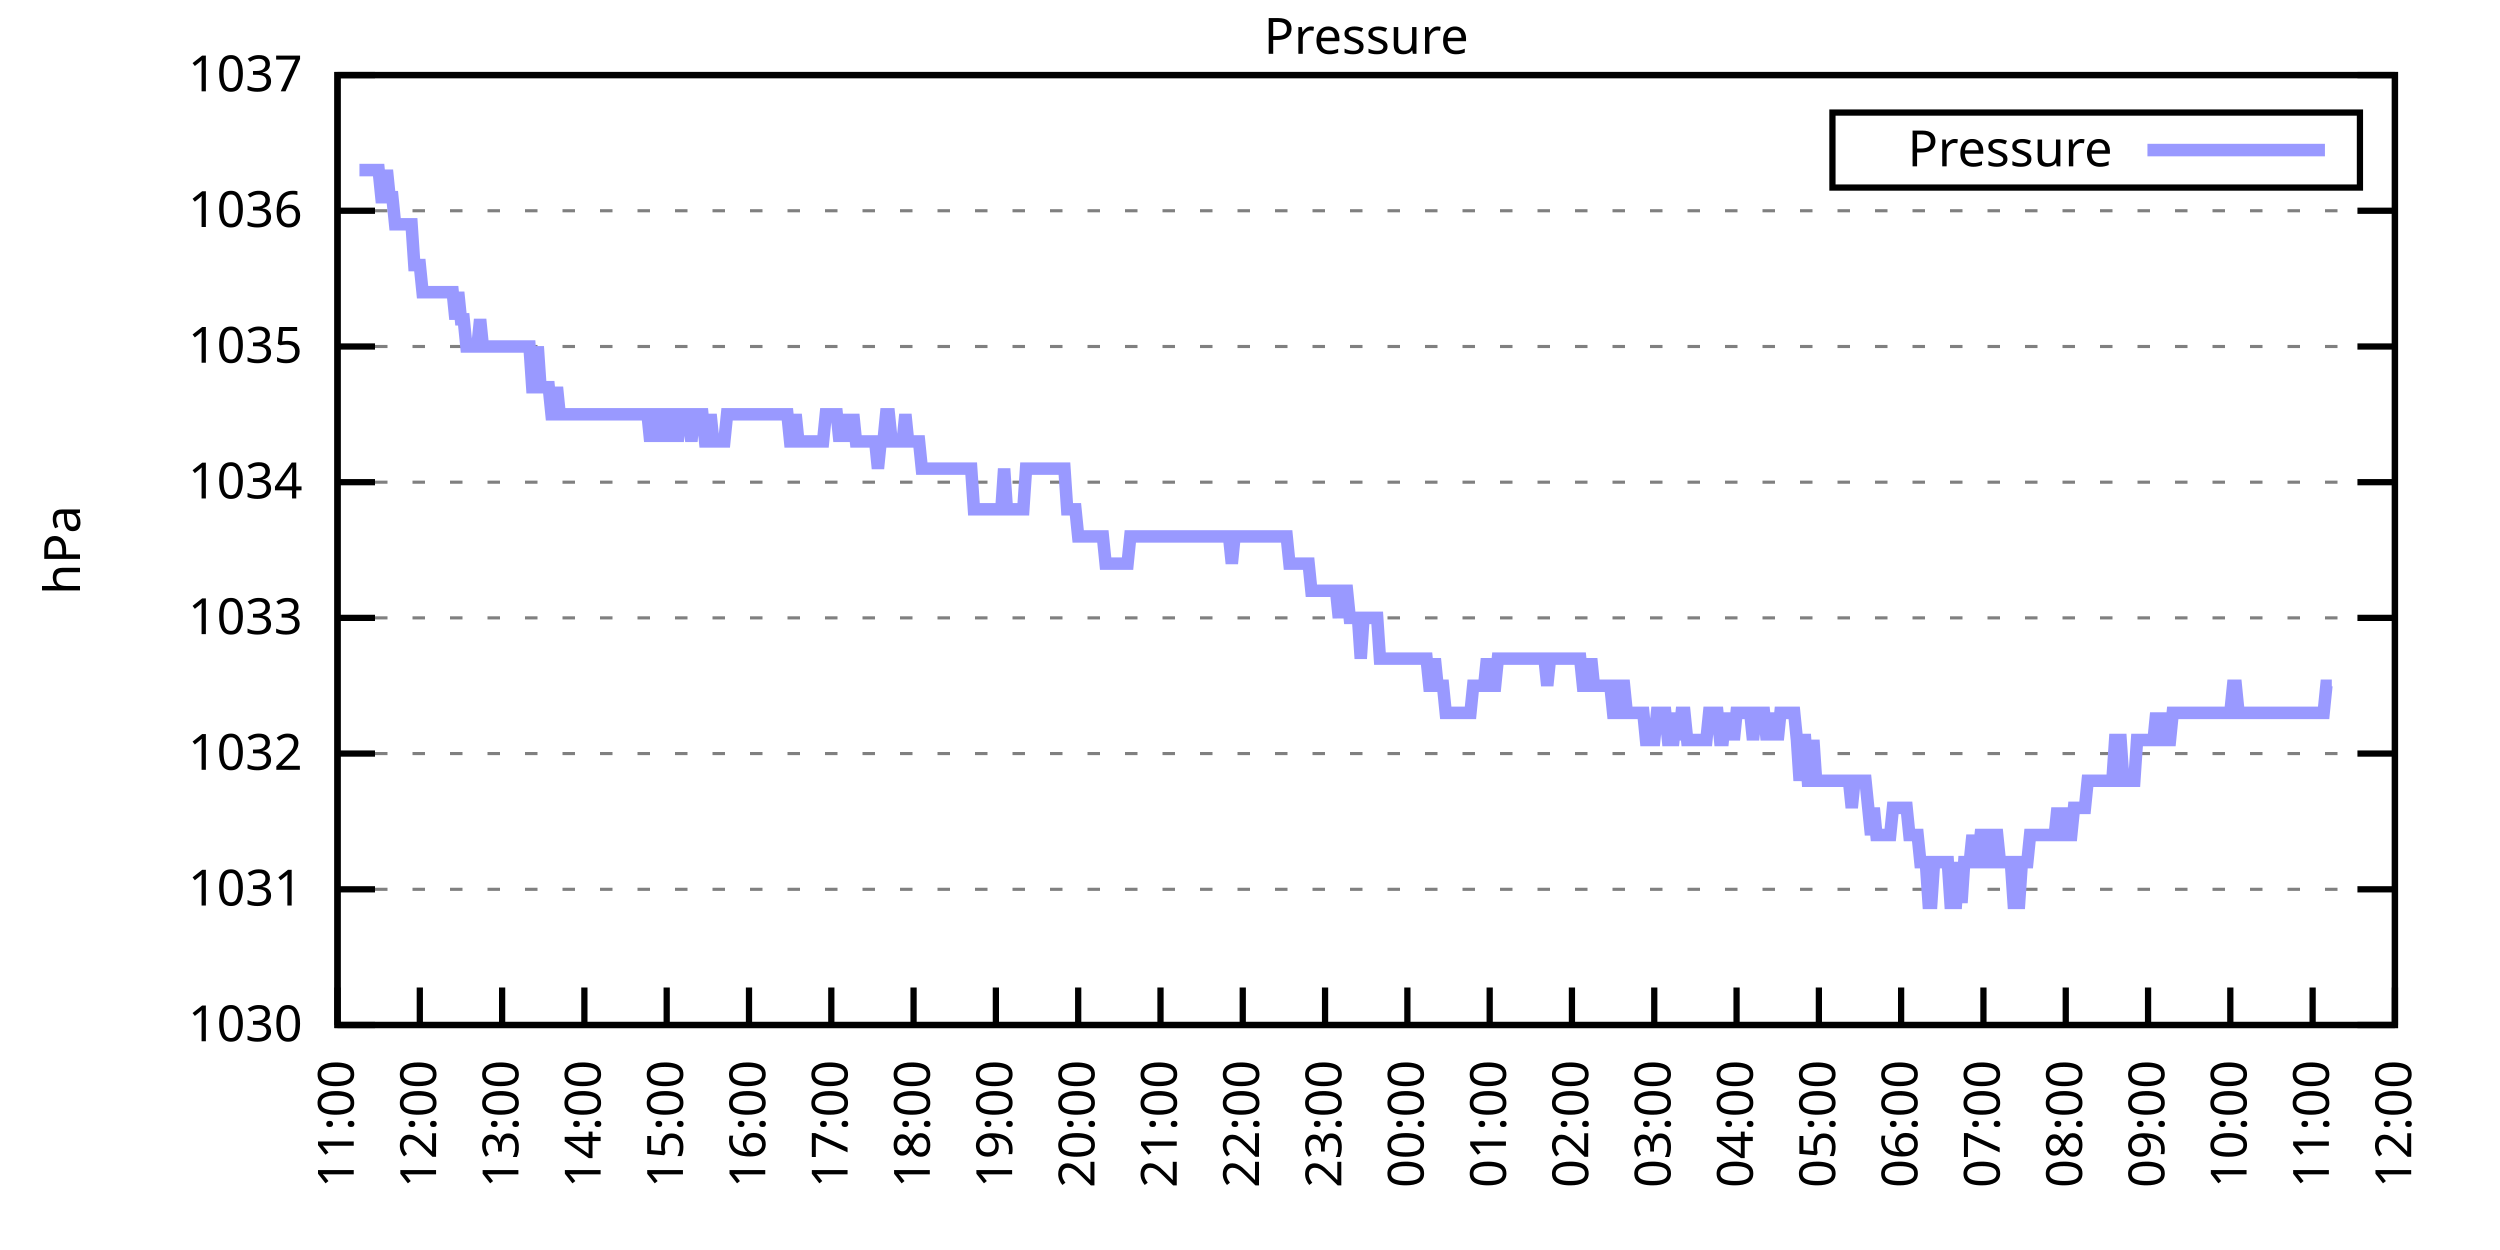
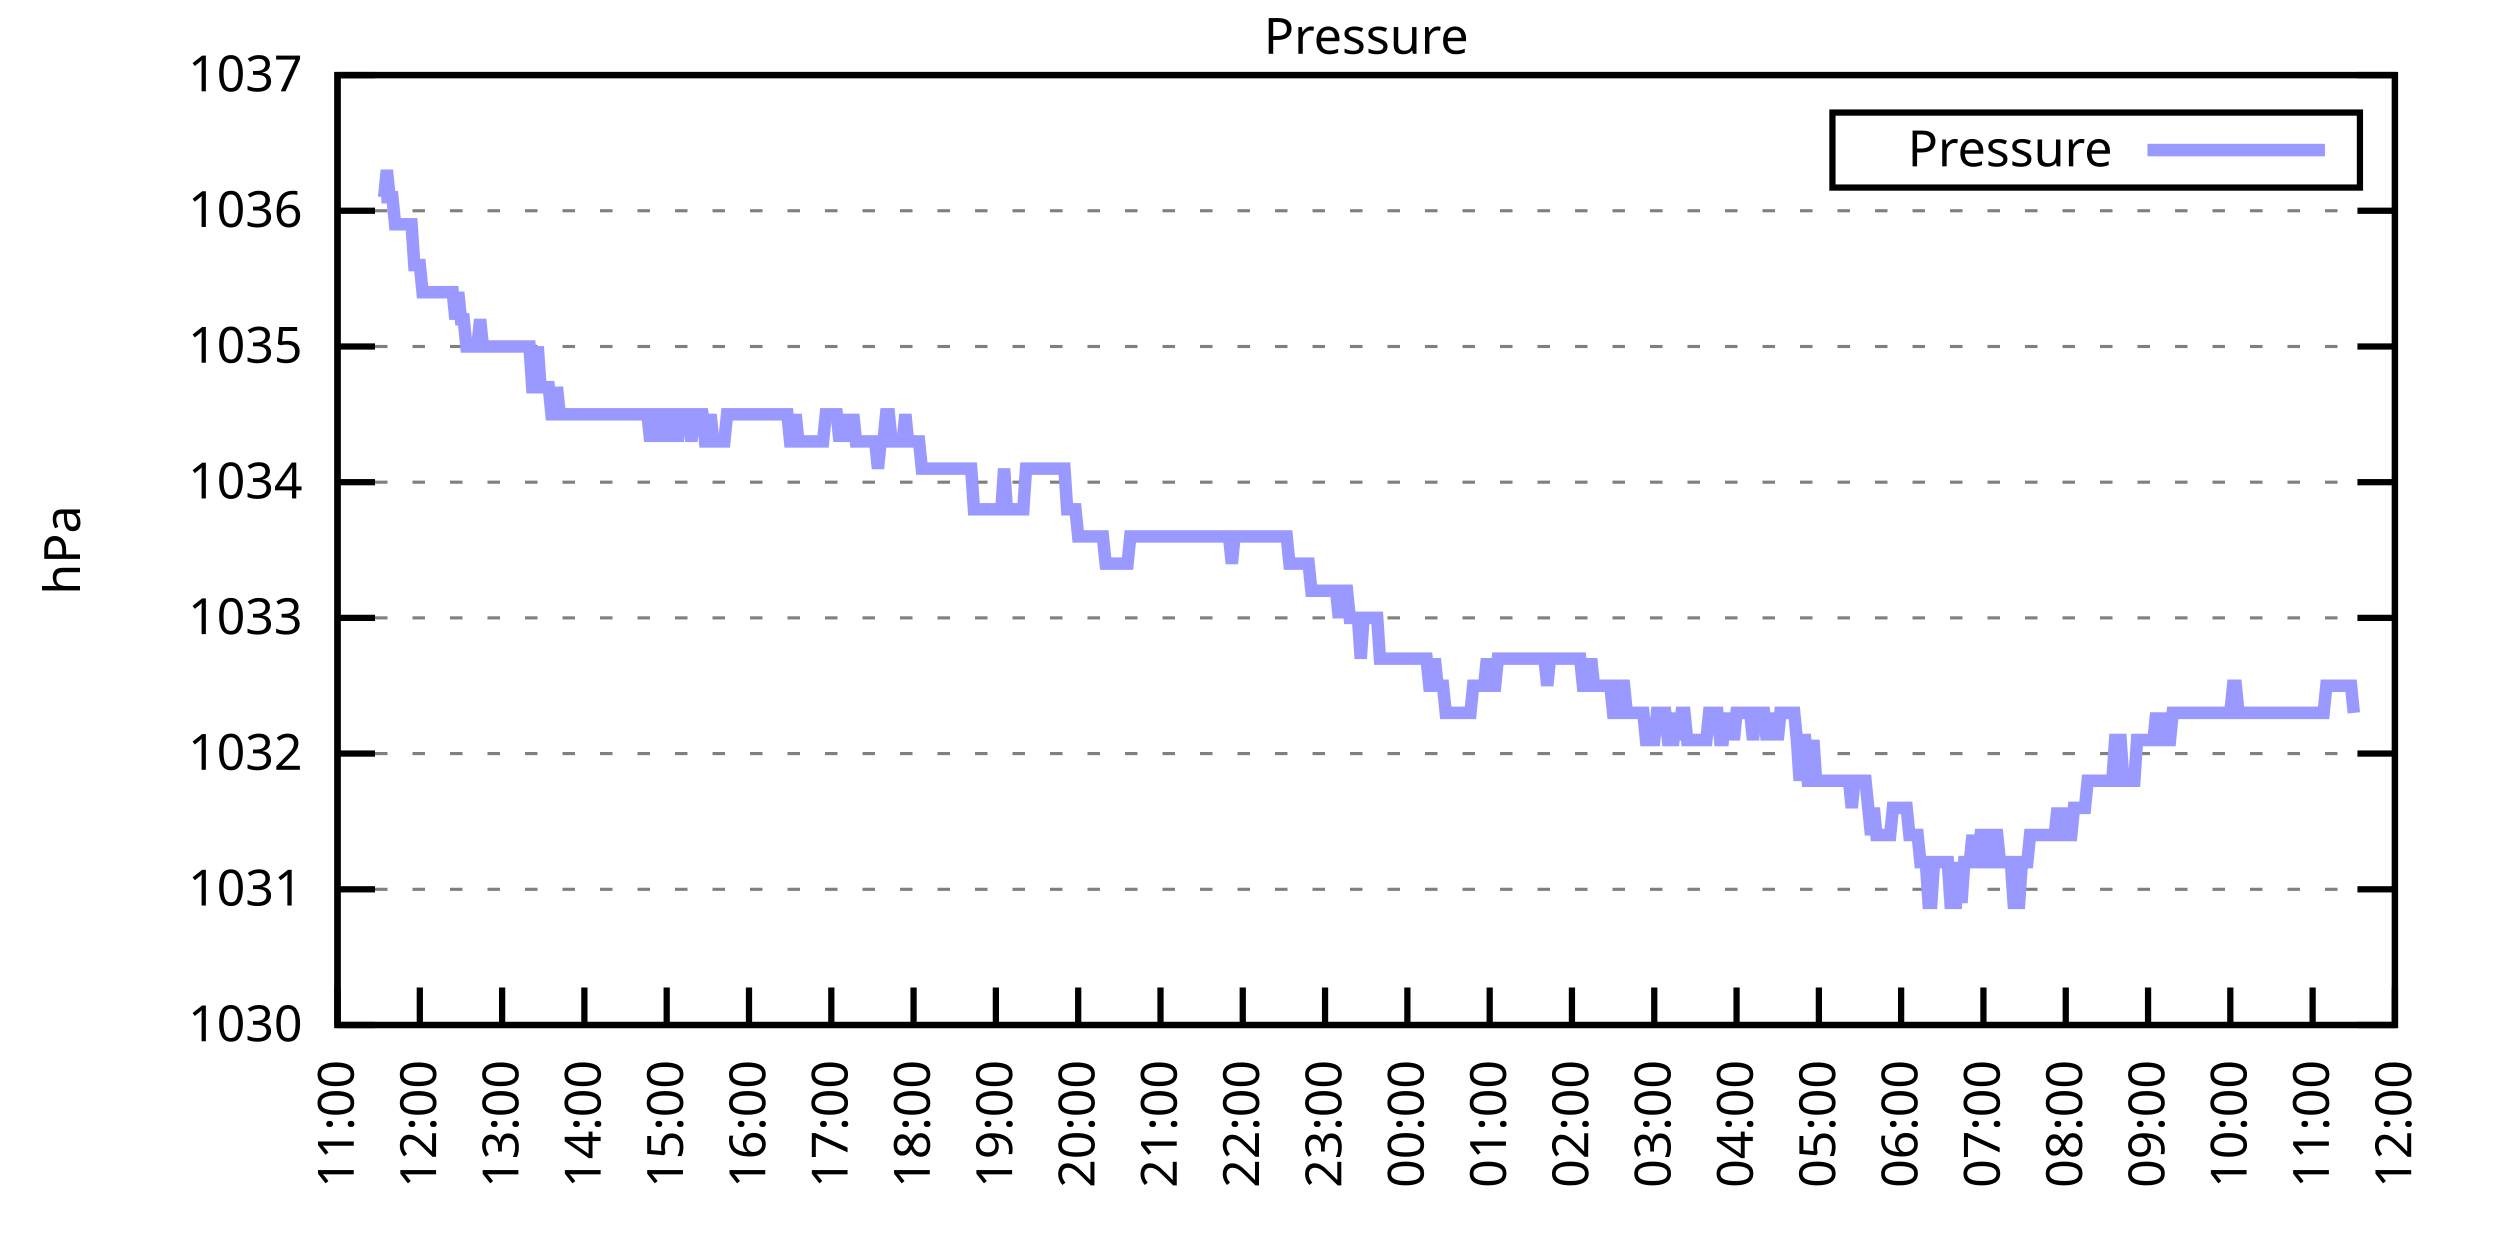
<svg xmlns="http://www.w3.org/2000/svg" xmlns:xlink="http://www.w3.org/1999/xlink" width="400" height="200" viewBox="0 0 400 200">
  <g id="gnuplot_canvas">
    <rect x="0" y="0" width="400" height="200" fill="none" />
    <defs>
      <circle id="gpDot" r="0.5" stroke-width="0.5" stroke="currentColor" />
      <path id="gpPt0" stroke-width="0.333" stroke="currentColor" d="M-1,0 h2 M0,-1 v2" />
      <path id="gpPt1" stroke-width="0.333" stroke="currentColor" d="M-1,-1 L1,1 M1,-1 L-1,1" />
      <path id="gpPt2" stroke-width="0.333" stroke="currentColor" d="M-1,0 L1,0 M0,-1 L0,1 M-1,-1 L1,1 M-1,1 L1,-1" />
      <rect id="gpPt3" stroke-width="0.333" stroke="currentColor" x="-1" y="-1" width="2" height="2" />
      <rect id="gpPt4" stroke-width="0.333" stroke="currentColor" fill="currentColor" x="-1" y="-1" width="2" height="2" />
      <circle id="gpPt5" stroke-width="0.333" stroke="currentColor" cx="0" cy="0" r="1" />
      <use xlink:href="#gpPt5" id="gpPt6" fill="currentColor" stroke="none" />
      <path id="gpPt7" stroke-width="0.333" stroke="currentColor" d="M0,-1.33 L-1.33,0.67 L1.33,0.67 z" />
      <use xlink:href="#gpPt7" id="gpPt8" fill="currentColor" stroke="none" />
      <use xlink:href="#gpPt7" id="gpPt9" stroke="currentColor" transform="rotate(180)" />
      <use xlink:href="#gpPt9" id="gpPt10" fill="currentColor" stroke="none" />
      <use xlink:href="#gpPt3" id="gpPt11" stroke="currentColor" transform="rotate(45)" />
      <use xlink:href="#gpPt11" id="gpPt12" fill="currentColor" stroke="none" />
      <path id="gpPt13" stroke-width="0.333" stroke="currentColor" d="M0,1.330 L1.265,0.411 L0.782,-1.067 L-0.782,-1.076 L-1.265,0.411 z" />
      <use xlink:href="#gpPt13" id="gpPt14" fill="currentColor" stroke="none" />
      <filter id="textbox" filterUnits="objectBoundingBox" x="0" y="0" height="1" width="1">
        <feFlood flood-color="white" flood-opacity="1" result="bgnd" />
        <feComposite in="SourceGraphic" in2="bgnd" operator="atop" />
      </filter>
      <filter id="greybox" filterUnits="objectBoundingBox" x="0" y="0" height="1" width="1">
        <feFlood flood-color="lightgrey" flood-opacity="1" result="grey" />
        <feComposite in="SourceGraphic" in2="grey" operator="atop" />
      </filter>
    </defs>
    <g fill="none" color="white" stroke="currentColor" stroke-width="1.00" stroke-linecap="butt" stroke-linejoin="miter">
</g>
    <g fill="none" color="black" stroke="currentColor" stroke-width="1.00" stroke-linecap="butt" stroke-linejoin="miter">
      <g stroke="none" shape-rendering="crispEdges">
        <polygon fill="rgb(255, 255, 255)" points="54.00,164.00 383.18,164.00 383.18,12.02 54.00,12.02 " />
      </g>
    </g>
    <g fill="none" color="black" stroke="currentColor" stroke-width="1.00" stroke-linecap="butt" stroke-linejoin="miter">
</g>
    <g fill="none" color="black" stroke="black" stroke-width="0.50" stroke-linecap="butt" stroke-linejoin="miter">
</g>
    <g fill="none" color="gray" stroke="currentColor" stroke-width="0.50" stroke-linecap="butt" stroke-linejoin="miter">
      <path stroke="gray" stroke-dasharray="2,4" class="gridline" d="M54.00,164.00 L383.19,164.00  " />
    </g>
    <g fill="none" color="gray" stroke="gray" stroke-width="1.00" stroke-linecap="butt" stroke-linejoin="miter">
</g>
    <g fill="none" color="black" stroke="currentColor" stroke-width="1.00" stroke-linecap="butt" stroke-linejoin="miter">
      <path stroke="black" d="M54.00,164.00 L60.00,164.00 M383.19,164.00 L377.19,164.00  " />
      <g transform="translate(48.40,166.60)" stroke="none" fill="black" font-family="Sans" font-size="8.00" text-anchor="end">
        <text>
          <tspan font-family="Sans"> 1030</tspan>
        </text>
      </g>
    </g>
    <g fill="none" color="black" stroke="currentColor" stroke-width="1.00" stroke-linecap="butt" stroke-linejoin="miter">
</g>
    <g fill="none" color="black" stroke="black" stroke-width="0.50" stroke-linecap="butt" stroke-linejoin="miter">
</g>
    <g fill="none" color="gray" stroke="currentColor" stroke-width="0.50" stroke-linecap="butt" stroke-linejoin="miter">
      <path stroke="gray" stroke-dasharray="2,4" class="gridline" d="M54.00,142.29 L383.19,142.29  " />
    </g>
    <g fill="none" color="gray" stroke="gray" stroke-width="1.00" stroke-linecap="butt" stroke-linejoin="miter">
</g>
    <g fill="none" color="black" stroke="currentColor" stroke-width="1.00" stroke-linecap="butt" stroke-linejoin="miter">
      <path stroke="black" d="M54.00,142.29 L60.00,142.29 M383.19,142.29 L377.19,142.29  " />
      <g transform="translate(48.40,144.89)" stroke="none" fill="black" font-family="Sans" font-size="8.00" text-anchor="end">
        <text>
          <tspan font-family="Sans"> 1031</tspan>
        </text>
      </g>
    </g>
    <g fill="none" color="black" stroke="currentColor" stroke-width="1.00" stroke-linecap="butt" stroke-linejoin="miter">
</g>
    <g fill="none" color="black" stroke="black" stroke-width="0.50" stroke-linecap="butt" stroke-linejoin="miter">
</g>
    <g fill="none" color="gray" stroke="currentColor" stroke-width="0.50" stroke-linecap="butt" stroke-linejoin="miter">
      <path stroke="gray" stroke-dasharray="2,4" class="gridline" d="M54.00,120.57 L383.19,120.57  " />
    </g>
    <g fill="none" color="gray" stroke="gray" stroke-width="1.00" stroke-linecap="butt" stroke-linejoin="miter">
</g>
    <g fill="none" color="black" stroke="currentColor" stroke-width="1.00" stroke-linecap="butt" stroke-linejoin="miter">
      <path stroke="black" d="M54.00,120.57 L60.00,120.57 M383.19,120.57 L377.19,120.57  " />
      <g transform="translate(48.40,123.17)" stroke="none" fill="black" font-family="Sans" font-size="8.00" text-anchor="end">
        <text>
          <tspan font-family="Sans"> 1032</tspan>
        </text>
      </g>
    </g>
    <g fill="none" color="black" stroke="currentColor" stroke-width="1.00" stroke-linecap="butt" stroke-linejoin="miter">
</g>
    <g fill="none" color="black" stroke="black" stroke-width="0.50" stroke-linecap="butt" stroke-linejoin="miter">
</g>
    <g fill="none" color="gray" stroke="currentColor" stroke-width="0.50" stroke-linecap="butt" stroke-linejoin="miter">
      <path stroke="gray" stroke-dasharray="2,4" class="gridline" d="M54.00,98.86 L383.19,98.86  " />
    </g>
    <g fill="none" color="gray" stroke="gray" stroke-width="1.00" stroke-linecap="butt" stroke-linejoin="miter">
</g>
    <g fill="none" color="black" stroke="currentColor" stroke-width="1.00" stroke-linecap="butt" stroke-linejoin="miter">
      <path stroke="black" d="M54.00,98.86 L60.00,98.86 M383.19,98.86 L377.19,98.86  " />
      <g transform="translate(48.40,101.46)" stroke="none" fill="black" font-family="Sans" font-size="8.00" text-anchor="end">
        <text>
          <tspan font-family="Sans"> 1033</tspan>
        </text>
      </g>
    </g>
    <g fill="none" color="black" stroke="currentColor" stroke-width="1.00" stroke-linecap="butt" stroke-linejoin="miter">
</g>
    <g fill="none" color="black" stroke="black" stroke-width="0.50" stroke-linecap="butt" stroke-linejoin="miter">
</g>
    <g fill="none" color="gray" stroke="currentColor" stroke-width="0.50" stroke-linecap="butt" stroke-linejoin="miter">
      <path stroke="gray" stroke-dasharray="2,4" class="gridline" d="M54.00,77.15 L383.19,77.15  " />
    </g>
    <g fill="none" color="gray" stroke="gray" stroke-width="1.00" stroke-linecap="butt" stroke-linejoin="miter">
</g>
    <g fill="none" color="black" stroke="currentColor" stroke-width="1.00" stroke-linecap="butt" stroke-linejoin="miter">
      <path stroke="black" d="M54.00,77.15 L60.00,77.15 M383.19,77.15 L377.19,77.15  " />
      <g transform="translate(48.40,79.75)" stroke="none" fill="black" font-family="Sans" font-size="8.00" text-anchor="end">
        <text>
          <tspan font-family="Sans"> 1034</tspan>
        </text>
      </g>
    </g>
    <g fill="none" color="black" stroke="currentColor" stroke-width="1.00" stroke-linecap="butt" stroke-linejoin="miter">
</g>
    <g fill="none" color="black" stroke="black" stroke-width="0.50" stroke-linecap="butt" stroke-linejoin="miter">
</g>
    <g fill="none" color="gray" stroke="currentColor" stroke-width="0.50" stroke-linecap="butt" stroke-linejoin="miter">
      <path stroke="gray" stroke-dasharray="2,4" class="gridline" d="M54.00,55.44 L383.19,55.44  " />
    </g>
    <g fill="none" color="gray" stroke="gray" stroke-width="1.00" stroke-linecap="butt" stroke-linejoin="miter">
</g>
    <g fill="none" color="black" stroke="currentColor" stroke-width="1.00" stroke-linecap="butt" stroke-linejoin="miter">
      <path stroke="black" d="M54.00,55.44 L60.00,55.44 M383.19,55.44 L377.19,55.44  " />
      <g transform="translate(48.40,58.04)" stroke="none" fill="black" font-family="Sans" font-size="8.00" text-anchor="end">
        <text>
          <tspan font-family="Sans"> 1035</tspan>
        </text>
      </g>
    </g>
    <g fill="none" color="black" stroke="currentColor" stroke-width="1.00" stroke-linecap="butt" stroke-linejoin="miter">
</g>
    <g fill="none" color="black" stroke="black" stroke-width="0.50" stroke-linecap="butt" stroke-linejoin="miter">
</g>
    <g fill="none" color="gray" stroke="currentColor" stroke-width="0.50" stroke-linecap="butt" stroke-linejoin="miter">
      <path stroke="gray" stroke-dasharray="2,4" class="gridline" d="M54.00,33.72 L383.19,33.72  " />
    </g>
    <g fill="none" color="gray" stroke="gray" stroke-width="1.00" stroke-linecap="butt" stroke-linejoin="miter">
</g>
    <g fill="none" color="black" stroke="currentColor" stroke-width="1.00" stroke-linecap="butt" stroke-linejoin="miter">
      <path stroke="black" d="M54.00,33.72 L60.00,33.72 M383.19,33.72 L377.19,33.72  " />
      <g transform="translate(48.40,36.32)" stroke="none" fill="black" font-family="Sans" font-size="8.00" text-anchor="end">
        <text>
          <tspan font-family="Sans"> 1036</tspan>
        </text>
      </g>
    </g>
    <g fill="none" color="black" stroke="currentColor" stroke-width="1.00" stroke-linecap="butt" stroke-linejoin="miter">
</g>
    <g fill="none" color="black" stroke="black" stroke-width="0.50" stroke-linecap="butt" stroke-linejoin="miter">
</g>
    <g fill="none" color="gray" stroke="currentColor" stroke-width="0.50" stroke-linecap="butt" stroke-linejoin="miter">
      <path stroke="gray" stroke-dasharray="2,4" class="gridline" d="M54.00,12.01 L383.19,12.01  " />
    </g>
    <g fill="none" color="gray" stroke="gray" stroke-width="1.00" stroke-linecap="butt" stroke-linejoin="miter">
</g>
    <g fill="none" color="black" stroke="currentColor" stroke-width="1.00" stroke-linecap="butt" stroke-linejoin="miter">
      <path stroke="black" d="M54.00,12.01 L60.00,12.01 M383.19,12.01 L377.19,12.01  " />
      <g transform="translate(48.40,14.61)" stroke="none" fill="black" font-family="Sans" font-size="8.00" text-anchor="end">
        <text>
          <tspan font-family="Sans"> 1037</tspan>
        </text>
      </g>
    </g>
    <g fill="none" color="black" stroke="currentColor" stroke-width="1.00" stroke-linecap="butt" stroke-linejoin="miter">
      <path stroke="black" d="M54.00,164.00 L54.00,158.00  " />
      <g transform="translate(56.60,169.60) rotate(270.00)" stroke="none" fill="black" font-family="Sans" font-size="8.00" text-anchor="end">
        <text>
          <tspan font-family="Sans">11:00</tspan>
        </text>
      </g>
    </g>
    <g fill="none" color="black" stroke="currentColor" stroke-width="1.00" stroke-linecap="butt" stroke-linejoin="miter">
      <path stroke="black" d="M67.17,164.00 L67.17,158.00  " />
      <g transform="translate(69.77,169.60) rotate(270.00)" stroke="none" fill="black" font-family="Sans" font-size="8.00" text-anchor="end">
        <text>
          <tspan font-family="Sans">12:00</tspan>
        </text>
      </g>
    </g>
    <g fill="none" color="black" stroke="currentColor" stroke-width="1.00" stroke-linecap="butt" stroke-linejoin="miter">
      <path stroke="black" d="M80.34,164.00 L80.34,158.00  " />
      <g transform="translate(82.94,169.60) rotate(270.00)" stroke="none" fill="black" font-family="Sans" font-size="8.00" text-anchor="end">
        <text>
          <tspan font-family="Sans">13:00</tspan>
        </text>
      </g>
    </g>
    <g fill="none" color="black" stroke="currentColor" stroke-width="1.00" stroke-linecap="butt" stroke-linejoin="miter">
      <path stroke="black" d="M93.50,164.00 L93.50,158.00  " />
      <g transform="translate(96.10,169.60) rotate(270.00)" stroke="none" fill="black" font-family="Sans" font-size="8.00" text-anchor="end">
        <text>
          <tspan font-family="Sans">14:00</tspan>
        </text>
      </g>
    </g>
    <g fill="none" color="black" stroke="currentColor" stroke-width="1.00" stroke-linecap="butt" stroke-linejoin="miter">
      <path stroke="black" d="M106.67,164.00 L106.67,158.00  " />
      <g transform="translate(109.27,169.60) rotate(270.00)" stroke="none" fill="black" font-family="Sans" font-size="8.00" text-anchor="end">
        <text>
          <tspan font-family="Sans">15:00</tspan>
        </text>
      </g>
    </g>
    <g fill="none" color="black" stroke="currentColor" stroke-width="1.00" stroke-linecap="butt" stroke-linejoin="miter">
      <path stroke="black" d="M119.84,164.00 L119.84,158.00  " />
      <g transform="translate(122.44,169.60) rotate(270.00)" stroke="none" fill="black" font-family="Sans" font-size="8.00" text-anchor="end">
        <text>
          <tspan font-family="Sans">16:00</tspan>
        </text>
      </g>
    </g>
    <g fill="none" color="black" stroke="currentColor" stroke-width="1.00" stroke-linecap="butt" stroke-linejoin="miter">
      <path stroke="black" d="M133.01,164.00 L133.01,158.00  " />
      <g transform="translate(135.61,169.60) rotate(270.00)" stroke="none" fill="black" font-family="Sans" font-size="8.00" text-anchor="end">
        <text>
          <tspan font-family="Sans">17:00</tspan>
        </text>
      </g>
    </g>
    <g fill="none" color="black" stroke="currentColor" stroke-width="1.00" stroke-linecap="butt" stroke-linejoin="miter">
      <path stroke="black" d="M146.17,164.00 L146.17,158.00  " />
      <g transform="translate(148.77,169.60) rotate(270.00)" stroke="none" fill="black" font-family="Sans" font-size="8.00" text-anchor="end">
        <text>
          <tspan font-family="Sans">18:00</tspan>
        </text>
      </g>
    </g>
    <g fill="none" color="black" stroke="currentColor" stroke-width="1.00" stroke-linecap="butt" stroke-linejoin="miter">
      <path stroke="black" d="M159.34,164.00 L159.34,158.00  " />
      <g transform="translate(161.94,169.60) rotate(270.00)" stroke="none" fill="black" font-family="Sans" font-size="8.00" text-anchor="end">
        <text>
          <tspan font-family="Sans">19:00</tspan>
        </text>
      </g>
    </g>
    <g fill="none" color="black" stroke="currentColor" stroke-width="1.00" stroke-linecap="butt" stroke-linejoin="miter">
      <path stroke="black" d="M172.51,164.00 L172.51,158.00  " />
      <g transform="translate(175.11,169.60) rotate(270.00)" stroke="none" fill="black" font-family="Sans" font-size="8.00" text-anchor="end">
        <text>
          <tspan font-family="Sans">20:00</tspan>
        </text>
      </g>
    </g>
    <g fill="none" color="black" stroke="currentColor" stroke-width="1.00" stroke-linecap="butt" stroke-linejoin="miter">
      <path stroke="black" d="M185.68,164.00 L185.68,158.00  " />
      <g transform="translate(188.28,169.60) rotate(270.00)" stroke="none" fill="black" font-family="Sans" font-size="8.00" text-anchor="end">
        <text>
          <tspan font-family="Sans">21:00</tspan>
        </text>
      </g>
    </g>
    <g fill="none" color="black" stroke="currentColor" stroke-width="1.00" stroke-linecap="butt" stroke-linejoin="miter">
      <path stroke="black" d="M198.84,164.00 L198.84,158.00  " />
      <g transform="translate(201.44,169.60) rotate(270.00)" stroke="none" fill="black" font-family="Sans" font-size="8.00" text-anchor="end">
        <text>
          <tspan font-family="Sans">22:00</tspan>
        </text>
      </g>
    </g>
    <g fill="none" color="black" stroke="currentColor" stroke-width="1.00" stroke-linecap="butt" stroke-linejoin="miter">
      <path stroke="black" d="M212.01,164.00 L212.01,158.00  " />
      <g transform="translate(214.61,169.60) rotate(270.00)" stroke="none" fill="black" font-family="Sans" font-size="8.00" text-anchor="end">
        <text>
          <tspan font-family="Sans">23:00</tspan>
        </text>
      </g>
    </g>
    <g fill="none" color="black" stroke="currentColor" stroke-width="1.00" stroke-linecap="butt" stroke-linejoin="miter">
      <path stroke="black" d="M225.18,164.00 L225.18,158.00  " />
      <g transform="translate(227.78,169.60) rotate(270.00)" stroke="none" fill="black" font-family="Sans" font-size="8.00" text-anchor="end">
        <text>
          <tspan font-family="Sans">00:00</tspan>
        </text>
      </g>
    </g>
    <g fill="none" color="black" stroke="currentColor" stroke-width="1.00" stroke-linecap="butt" stroke-linejoin="miter">
      <path stroke="black" d="M238.35,164.00 L238.35,158.00  " />
      <g transform="translate(240.95,169.60) rotate(270.00)" stroke="none" fill="black" font-family="Sans" font-size="8.00" text-anchor="end">
        <text>
          <tspan font-family="Sans">01:00</tspan>
        </text>
      </g>
    </g>
    <g fill="none" color="black" stroke="currentColor" stroke-width="1.00" stroke-linecap="butt" stroke-linejoin="miter">
      <path stroke="black" d="M251.51,164.00 L251.51,158.00  " />
      <g transform="translate(254.11,169.60) rotate(270.00)" stroke="none" fill="black" font-family="Sans" font-size="8.00" text-anchor="end">
        <text>
          <tspan font-family="Sans">02:00</tspan>
        </text>
      </g>
    </g>
    <g fill="none" color="black" stroke="currentColor" stroke-width="1.00" stroke-linecap="butt" stroke-linejoin="miter">
      <path stroke="black" d="M264.68,164.00 L264.68,158.00  " />
      <g transform="translate(267.28,169.60) rotate(270.00)" stroke="none" fill="black" font-family="Sans" font-size="8.00" text-anchor="end">
        <text>
          <tspan font-family="Sans">03:00</tspan>
        </text>
      </g>
    </g>
    <g fill="none" color="black" stroke="currentColor" stroke-width="1.00" stroke-linecap="butt" stroke-linejoin="miter">
      <path stroke="black" d="M277.85,164.00 L277.85,158.00  " />
      <g transform="translate(280.45,169.60) rotate(270.00)" stroke="none" fill="black" font-family="Sans" font-size="8.00" text-anchor="end">
        <text>
          <tspan font-family="Sans">04:00</tspan>
        </text>
      </g>
    </g>
    <g fill="none" color="black" stroke="currentColor" stroke-width="1.00" stroke-linecap="butt" stroke-linejoin="miter">
      <path stroke="black" d="M291.02,164.00 L291.02,158.00  " />
      <g transform="translate(293.62,169.60) rotate(270.00)" stroke="none" fill="black" font-family="Sans" font-size="8.00" text-anchor="end">
        <text>
          <tspan font-family="Sans">05:00</tspan>
        </text>
      </g>
    </g>
    <g fill="none" color="black" stroke="currentColor" stroke-width="1.00" stroke-linecap="butt" stroke-linejoin="miter">
      <path stroke="black" d="M304.18,164.00 L304.18,158.00  " />
      <g transform="translate(306.78,169.60) rotate(270.00)" stroke="none" fill="black" font-family="Sans" font-size="8.00" text-anchor="end">
        <text>
          <tspan font-family="Sans">06:00</tspan>
        </text>
      </g>
    </g>
    <g fill="none" color="black" stroke="currentColor" stroke-width="1.00" stroke-linecap="butt" stroke-linejoin="miter">
      <path stroke="black" d="M317.35,164.00 L317.35,158.00  " />
      <g transform="translate(319.95,169.60) rotate(270.00)" stroke="none" fill="black" font-family="Sans" font-size="8.00" text-anchor="end">
        <text>
          <tspan font-family="Sans">07:00</tspan>
        </text>
      </g>
    </g>
    <g fill="none" color="black" stroke="currentColor" stroke-width="1.00" stroke-linecap="butt" stroke-linejoin="miter">
      <path stroke="black" d="M330.52,164.00 L330.52,158.00  " />
      <g transform="translate(333.12,169.60) rotate(270.00)" stroke="none" fill="black" font-family="Sans" font-size="8.00" text-anchor="end">
        <text>
          <tspan font-family="Sans">08:00</tspan>
        </text>
      </g>
    </g>
    <g fill="none" color="black" stroke="currentColor" stroke-width="1.00" stroke-linecap="butt" stroke-linejoin="miter">
      <path stroke="black" d="M343.69,164.00 L343.69,158.00  " />
      <g transform="translate(346.29,169.60) rotate(270.00)" stroke="none" fill="black" font-family="Sans" font-size="8.00" text-anchor="end">
        <text>
          <tspan font-family="Sans">09:00</tspan>
        </text>
      </g>
    </g>
    <g fill="none" color="black" stroke="currentColor" stroke-width="1.00" stroke-linecap="butt" stroke-linejoin="miter">
      <path stroke="black" d="M356.85,164.00 L356.85,158.00  " />
      <g transform="translate(359.45,169.60) rotate(270.00)" stroke="none" fill="black" font-family="Sans" font-size="8.00" text-anchor="end">
        <text>
          <tspan font-family="Sans">10:00</tspan>
        </text>
      </g>
    </g>
    <g fill="none" color="black" stroke="currentColor" stroke-width="1.00" stroke-linecap="butt" stroke-linejoin="miter">
      <path stroke="black" d="M370.02,164.00 L370.02,158.00  " />
      <g transform="translate(372.62,169.60) rotate(270.00)" stroke="none" fill="black" font-family="Sans" font-size="8.00" text-anchor="end">
        <text>
          <tspan font-family="Sans">11:00</tspan>
        </text>
      </g>
    </g>
    <g fill="none" color="black" stroke="currentColor" stroke-width="1.00" stroke-linecap="butt" stroke-linejoin="miter">
      <path stroke="black" d="M383.19,164.00 L383.19,158.00  " />
      <g transform="translate(385.79,169.60) rotate(270.00)" stroke="none" fill="black" font-family="Sans" font-size="8.00" text-anchor="end">
        <text>
          <tspan font-family="Sans">12:00</tspan>
        </text>
      </g>
    </g>
    <g fill="none" color="black" stroke="currentColor" stroke-width="1.00" stroke-linecap="butt" stroke-linejoin="miter">
</g>
    <g fill="none" color="black" stroke="currentColor" stroke-width="1.00" stroke-linecap="butt" stroke-linejoin="miter">
      <path stroke="black" d="M54.00,12.01 L54.00,164.00 L383.19,164.00 L383.19,12.01 L54.00,12.01 Z  " />
    </g>
    <g fill="none" color="black" stroke="currentColor" stroke-width="1.00" stroke-linecap="butt" stroke-linejoin="miter">
</g>
    <g fill="none" color="black" stroke="currentColor" stroke-width="1.00" stroke-linecap="butt" stroke-linejoin="miter">
      <path stroke="black" d="M293.19,30.01 L293.19,18.01 L377.59,18.01 L377.59,30.01 L293.19,30.01 Z  " />
    </g>
    <g id="Pressure_plot_1">
      <g fill="none" color="white" stroke="black" stroke-width="2.00" stroke-linecap="butt" stroke-linejoin="miter">
</g>
      <g fill="none" color="black" stroke="currentColor" stroke-width="2.00" stroke-linecap="butt" stroke-linejoin="miter">
        <g transform="translate(337.99,26.61)" stroke="none" fill="black" font-family="Sans" font-size="8.00" text-anchor="end">
          <text>
            <tspan font-family="Sans">Pressure</tspan>
          </text>
        </g>
      </g>
      <g fill="none" color="black" stroke="currentColor" stroke-width="2.00" stroke-linecap="butt" stroke-linejoin="miter">
-         <path stroke="rgb(153, 153, 255)" d="M343.59,24.01 L371.99,24.01 M57.51,27.21 L57.95,27.21 L58.39,27.21 L58.83,27.21 L59.27,27.21 L59.71,27.21   L60.14,27.21 L60.58,27.21 L61.02,31.55 L61.46,31.55 L61.90,27.21 L62.34,31.55 L62.78,31.55 L63.22,35.89   L63.66,35.89 L64.10,35.89 L64.53,35.89 L64.97,35.89 L65.41,35.89 L65.85,35.89 L66.29,42.41 L66.73,42.41   L67.17,42.41 L67.61,46.75 L68.05,46.75 L68.48,46.75 L68.92,46.75 L69.36,46.75 L69.80,46.75 L70.24,46.75   L70.68,46.75 L71.12,46.75 L71.56,46.75 L72.00,46.75 L72.43,46.75 L72.87,51.09 L73.31,46.75 L73.75,51.09   L74.19,51.09 L74.63,55.44 L75.07,55.44 L75.51,55.44 L75.95,55.44 L76.38,55.44 L76.82,51.09 L77.26,55.44   L77.70,55.44 L78.14,55.44 L78.58,55.44 L79.02,55.44 L79.46,55.44 L79.90,55.44 L80.34,55.44 L80.77,55.44   L81.21,55.44 L81.65,55.44 L82.09,55.44 L82.53,55.44 L82.97,55.44 L83.41,55.44 L83.85,55.44 L84.29,55.44   L84.72,55.44 L85.16,61.95 L85.60,61.95 L86.04,55.44 L86.48,61.95 L86.92,61.95 L87.36,61.95 L87.80,61.95   L88.24,66.29 L88.67,66.29 L89.11,61.95 L89.55,66.29 L89.99,66.29 L90.43,66.29 L90.87,66.29 L91.31,66.29   L91.75,66.29 L92.19,66.29 L92.62,66.29 L93.06,66.29 L93.50,66.29 L93.94,66.29 L94.38,66.29 L94.82,66.29   L95.26,66.29 L95.70,66.29 L96.14,66.29 L96.58,66.29 L97.01,66.29 L97.45,66.29 L97.89,66.29 L98.33,66.29   L98.77,66.29 L99.21,66.29 L99.65,66.29 L100.09,66.29 L100.53,66.29 L100.96,66.29 L101.40,66.29 L101.84,66.29   L102.28,66.29 L102.72,66.29 L103.16,66.29 L103.60,66.29 L104.04,70.63 L104.48,66.29 L104.91,70.63 L105.35,66.29   L105.79,66.29 L106.23,70.63 L106.67,66.29 L107.11,66.29 L107.55,70.63 L107.99,66.29 L108.43,70.63 L108.87,66.29   L109.30,66.29 L109.74,66.29 L110.18,66.29 L110.62,70.63 L111.06,66.29 L111.50,66.29 L111.94,66.29 L112.38,66.29   L112.82,70.63 L113.25,70.63 L113.69,66.29 L114.13,70.63 L114.57,70.63 L115.01,70.63 L115.45,70.63 L115.89,70.63   L116.33,66.29 L116.77,66.29 L117.20,66.29 L117.64,66.29 L118.08,66.29 L118.52,66.29 L118.96,66.29 L119.40,66.29   L119.84,66.29 L120.28,66.29 L120.72,66.29 L121.15,66.29 L121.59,66.29 L122.03,66.29 L122.47,66.29 L122.91,66.29   L123.35,66.29 L123.79,66.29 L124.23,66.29 L124.67,66.29 L125.11,66.29 L125.54,66.29 L125.98,66.29 L126.42,70.63   L126.86,70.63 L127.30,66.29 L127.74,70.63 L128.18,70.63 L128.62,70.63 L129.06,70.63 L129.49,70.63 L129.93,70.63   L130.37,70.63 L130.81,70.63 L131.25,70.63 L131.69,70.63 L132.13,66.29 L132.57,66.29 L133.01,66.29 L133.44,66.29   L133.88,66.29 L134.32,70.63 L134.76,66.29 L135.20,70.63 L135.64,66.29 L136.08,70.63 L136.52,66.29 L136.96,70.63   L137.39,70.63 L137.83,70.63 L138.27,70.63 L138.71,70.63 L139.15,70.63 L139.59,70.63 L140.03,70.63 L140.47,74.98   L140.91,70.63 L141.35,70.63 L141.78,66.29 L142.22,66.29 L142.66,70.63 L143.10,70.63 L143.54,70.63 L143.98,70.63   L144.42,70.63 L144.86,66.29 L145.30,70.63 L145.73,70.63 L146.17,70.63 L146.61,70.63 L147.05,70.63 L147.49,74.98   L147.93,74.98 L148.37,74.98 L148.81,74.98 L149.25,74.98 L149.68,74.98 L150.12,74.98 L150.56,74.98 L151.00,74.98   L151.44,74.98 L151.88,74.98 L152.32,74.98 L152.76,74.98 L153.20,74.98 L153.63,74.98 L154.07,74.98 L154.51,74.98   L154.95,74.98 L155.39,74.98 L155.83,81.49 L156.27,81.49 L156.71,81.49 L157.15,81.49 L157.59,81.49 L158.02,81.49   L158.46,81.49 L158.90,81.49 L159.34,81.49 L159.78,81.49 L160.22,81.49 L160.66,74.98 L161.10,81.49 L161.54,81.49   L161.97,81.49 L162.41,81.49 L162.85,81.49 L163.29,81.49 L163.73,81.49 L164.17,74.98 L164.61,74.98 L165.05,74.98   L165.49,74.98 L165.92,74.98 L166.36,74.98 L166.80,74.98 L167.24,74.98 L167.68,74.98 L168.12,74.98 L168.56,74.98   L169.00,74.98 L169.44,74.98 L169.87,74.98 L170.31,74.98 L170.75,81.49 L171.19,81.49 L171.63,81.49 L172.07,81.49   L172.51,85.83 L172.95,85.83 L173.39,85.83 L173.83,85.83 L174.26,85.83 L174.70,85.83 L175.14,85.83 L175.58,85.83   L176.02,85.83 L176.46,85.83 L176.90,90.18 L177.34,90.18 L177.78,90.18 L178.21,90.18 L178.65,90.18 L179.09,90.18   L179.53,90.18 L179.97,90.18 L180.41,90.18 L180.85,85.83 L181.29,85.83 L181.73,85.83 L182.16,85.83 L182.60,85.83   L183.04,85.83 L183.48,85.83 L183.92,85.83 L184.36,85.83 L184.80,85.83 L185.24,85.83 L185.68,85.83 L186.11,85.83   L186.55,85.83 L186.99,85.83 L187.43,85.83 L187.87,85.83 L188.31,85.83 L188.75,85.83 L189.19,85.83 L189.63,85.83   L190.07,85.83 L190.50,85.83 L190.94,85.83 L191.38,85.83 L191.82,85.83 L192.26,85.83 L192.70,85.83 L193.14,85.83   L193.58,85.83 L194.02,85.83 L194.45,85.83 L194.89,85.83 L195.33,85.83 L195.77,85.83 L196.21,85.83 L196.65,85.83   L197.09,90.18 L197.53,85.83 L197.97,85.83 L198.40,85.83 L198.84,85.83 L199.28,85.83 L199.72,85.83 L200.16,85.83   L200.60,85.83 L201.04,85.83 L201.48,85.83 L201.92,85.83 L202.35,85.83 L202.79,85.83 L203.23,85.83 L203.67,85.83   L204.11,85.83 L204.55,85.83 L204.99,85.83 L205.43,85.83 L205.87,85.83 L206.31,90.18 L206.74,90.18 L207.18,90.18   L207.62,90.18 L208.06,90.18 L208.50,90.18 L208.94,90.18 L209.38,90.18 L209.82,94.52 L210.26,94.52 L210.69,94.52   L211.13,94.52 L211.57,94.52 L212.01,94.52 L212.45,94.52 L212.89,94.52 L213.33,94.52 L213.77,94.52 L214.21,98.86   L214.64,94.52 L215.08,94.52 L215.52,94.52 L215.96,98.86 L216.40,98.86 L216.84,98.86 L217.28,98.86 L217.72,105.38   L218.16,98.86 L218.60,98.86 L219.03,98.86 L219.47,98.86 L219.91,98.86 L220.35,98.86 L220.79,105.38 L221.23,105.38   L221.67,105.38 L222.11,105.38 L222.55,105.38 L222.98,105.38 L223.42,105.38 L223.86,105.38 L224.30,105.38 L224.74,105.38   L225.18,105.38 L225.62,105.38 L226.06,105.38 L226.50,105.38 L226.93,105.38 L227.37,105.38 L227.81,105.38 L228.25,105.38   L228.69,109.72 L229.13,109.72 L229.57,105.38 L230.01,109.72 L230.45,109.72 L230.88,109.72 L231.32,114.06 L231.76,114.06   L232.20,114.06 L232.64,114.06 L233.08,114.06 L233.52,114.06 L233.96,114.06 L234.40,114.06 L234.84,114.06 L235.27,114.06   L235.71,109.72 L236.15,109.72 L236.59,109.72 L237.03,109.72 L237.47,109.72 L237.91,105.38 L238.35,109.72 L238.79,109.72   L239.22,109.72 L239.66,105.38 L240.10,105.38 L240.54,105.38 L240.98,105.38 L241.42,105.38 L241.86,105.38 L242.30,105.38   L242.74,105.38 L243.17,105.38 L243.61,105.38 L244.05,105.38 L244.49,105.38 L244.93,105.38 L245.37,105.38 L245.81,105.38   L246.25,105.38 L246.69,105.38 L247.12,105.38 L247.56,109.72 L248.00,105.38 L248.44,105.38 L248.88,105.38 L249.32,105.38   L249.76,105.38 L250.20,105.38 L250.64,105.38 L251.08,105.38 L251.51,105.38 L251.95,105.38 L252.39,105.38 L252.83,105.38   L253.27,109.72 L253.71,109.72 L254.15,109.72 L254.59,105.38 L255.03,109.72 L255.46,109.72 L255.90,109.72 L256.34,109.72   L256.78,109.72 L257.22,109.72 L257.66,109.72 L258.10,114.06 L258.54,114.06 L258.98,109.72 L259.41,109.72 L259.85,109.72   L260.29,114.06 L260.73,114.06 L261.17,114.06 L261.61,114.06 L262.05,114.06 L262.49,114.06 L262.93,114.06 L263.36,118.40   L263.80,118.40 L264.24,118.40 L264.68,118.40 L265.12,114.06 L265.56,114.06 L266.00,114.06 L266.44,114.06 L266.88,118.40   L267.32,118.40 L267.75,118.40 L268.19,114.06 L268.63,118.40 L269.07,114.06 L269.51,114.06 L269.95,118.40 L270.39,118.40   L270.83,118.40 L271.27,118.40 L271.70,118.40 L272.14,118.40 L272.58,118.40 L273.02,118.40 L273.46,114.06 L273.90,114.06   L274.34,114.06 L274.78,114.06 L275.22,118.40 L275.65,118.40 L276.09,114.06 L276.53,118.40 L276.97,114.06 L277.41,118.40   L277.85,114.06 L278.29,114.06 L278.73,114.06 L279.17,114.06 L279.60,114.06 L280.04,114.06 L280.48,118.40 L280.92,114.06   L281.36,114.06 L281.80,114.06 L282.24,114.06 L282.68,118.40 L283.12,114.06 L283.56,118.40 L283.99,114.06 L284.43,118.40   L284.87,114.06 L285.31,114.06 L285.75,114.06 L286.19,114.06 L286.63,114.06 L287.07,114.06 L287.51,118.40 L287.94,124.92   L288.38,118.40 L288.82,118.40 L289.26,124.92 L289.70,124.92 L290.14,118.40 L290.58,124.92 L291.02,124.92 L291.46,124.92   L291.89,124.92 L292.33,124.92 L292.77,124.92 L293.21,124.92 L293.65,124.92 L294.09,124.92 L294.53,124.92 L294.97,124.92   L295.41,124.92 L295.84,124.92 L296.28,129.26 L296.72,124.92 L297.16,124.92 L297.60,124.92 L298.04,124.92 L298.48,124.92   L298.92,129.26 L299.36,133.60 L299.80,129.26 L300.23,133.60 L300.67,133.60 L301.11,133.60 L301.55,133.60 L301.99,133.60   L302.43,133.60 L302.87,129.26 L303.31,129.26 L303.75,129.26 L304.18,129.26 L304.62,129.26 L305.06,129.26 L305.50,133.60   L305.94,133.60 L306.38,133.60 L306.82,133.60 L307.26,137.94 L307.70,137.94 L308.13,137.94 L308.57,144.46 L309.01,144.46   L309.45,137.94 L309.89,137.94 L310.33,137.94 L310.77,137.94 L311.21,137.94 L311.65,137.94 L312.08,144.46 L312.52,144.46   L312.96,144.46 L313.40,137.94 L313.84,144.46 L314.28,137.94 L314.72,137.94 L315.16,137.94 L315.60,133.60 L316.04,137.94   L316.47,137.94 L316.91,133.60 L317.35,133.60 L317.79,133.60 L318.23,137.94 L318.67,137.94 L319.11,133.60 L319.55,133.60   L319.99,137.94 L320.42,137.94 L320.86,137.94 L321.30,137.94 L321.74,137.94 L322.18,144.46 L322.62,144.46 L323.06,144.46   L323.50,137.94 L323.94,137.94 L324.37,137.94 L324.81,133.60 L325.25,133.60 L325.69,133.60 L326.13,133.60 L326.57,133.60   L327.01,133.60 L327.45,133.60 L327.89,133.60 L328.33,133.60 L328.76,133.60 L329.20,129.26 L329.64,133.60 L330.08,129.26   L330.52,133.60 L330.96,133.60 L331.40,133.60 L331.84,129.26 L332.28,129.26 L332.71,129.26 L333.15,129.26 L333.59,129.26   L334.03,124.92 L334.47,124.92 L334.91,124.92 L335.35,124.92 L335.79,124.92 L336.23,124.92 L336.66,124.92 L337.10,124.92   L337.54,124.92 L337.98,124.92 L338.42,118.40 L338.86,118.40 L339.30,118.40 L339.74,124.92 L340.18,124.92 L340.61,124.92   L341.05,124.92 L341.49,124.92 L341.93,118.40 L342.37,118.40 L342.81,118.40 L343.25,118.40 L343.69,118.40 L344.13,118.40   L344.57,118.40 L345.00,114.06 L345.44,118.40 L345.88,114.06 L346.32,118.40 L346.76,118.40 L347.20,118.40 L347.64,114.06   L348.08,114.06 L348.52,114.06 L348.95,114.06 L349.39,114.06 L349.83,114.06 L350.27,114.06 L350.71,114.06 L351.15,114.06   L351.59,114.06 L352.03,114.06 L352.47,114.06 L352.90,114.06 L353.34,114.06 L353.78,114.06 L354.22,114.06 L354.66,114.06   L355.10,114.06 L355.54,114.06 L355.98,114.06 L356.42,114.06 L356.85,114.06 L357.29,109.72 L357.73,109.72 L358.17,114.06   L358.61,114.06 L359.05,114.06 L359.49,114.06 L359.93,114.06 L360.37,114.06 L360.81,114.06 L361.24,114.06 L361.68,114.06   L362.12,114.06 L362.56,114.06 L363.00,114.06 L363.44,114.06 L363.88,114.06 L364.32,114.06 L364.76,114.06 L365.19,114.06   L365.63,114.06 L366.07,114.06 L366.51,114.06 L366.95,114.06 L367.39,114.06 L367.83,114.06 L368.27,114.06 L368.71,114.06   L369.14,114.06 L369.58,114.06 L370.02,114.06 L370.46,114.06 L370.90,114.06 L371.34,114.06 L371.78,114.06 L372.22,109.72   L372.66,109.72 L373.09,109.72  " />
+         <path stroke="rgb(153, 153, 255)" d="M343.59,24.01 L371.99,24.01 M61.02,31.55 L61.46,31.55 L61.90,27.21 L62.34,31.55 L62.78,31.55 L63.22,35.89   L63.66,35.89 L64.10,35.89 L64.53,35.89 L64.97,35.89 L65.41,35.89 L65.85,35.89 L66.29,42.41 L66.73,42.41   L67.17,42.41 L67.61,46.75 L68.05,46.75 L68.48,46.75 L68.92,46.75 L69.36,46.75 L69.80,46.75 L70.24,46.75   L70.68,46.75 L71.12,46.75 L71.56,46.75 L72.00,46.75 L72.43,46.75 L72.87,51.09 L73.31,46.75 L73.75,51.09   L74.19,51.09 L74.63,55.44 L75.07,55.44 L75.51,55.44 L75.95,55.44 L76.38,55.44 L76.82,51.09 L77.26,55.44   L77.70,55.44 L78.14,55.44 L78.58,55.44 L79.02,55.44 L79.46,55.44 L79.90,55.44 L80.34,55.44 L80.77,55.44   L81.21,55.44 L81.65,55.44 L82.09,55.44 L82.53,55.44 L82.97,55.44 L83.41,55.44 L83.85,55.44 L84.29,55.44   L84.72,55.44 L85.16,61.95 L85.60,61.95 L86.04,55.44 L86.48,61.95 L86.92,61.95 L87.36,61.95 L87.80,61.95   L88.24,66.29 L88.67,66.29 L89.11,61.95 L89.55,66.29 L89.99,66.29 L90.43,66.29 L90.87,66.29 L91.31,66.29   L91.75,66.29 L92.19,66.29 L92.62,66.29 L93.06,66.29 L93.50,66.29 L93.94,66.29 L94.38,66.29 L94.82,66.29   L95.26,66.29 L95.70,66.29 L96.14,66.29 L96.58,66.29 L97.01,66.29 L97.45,66.29 L97.89,66.29 L98.33,66.29   L98.77,66.29 L99.21,66.29 L99.65,66.29 L100.09,66.29 L100.53,66.29 L100.96,66.29 L101.40,66.29 L101.84,66.29   L102.28,66.29 L102.72,66.29 L103.16,66.29 L103.60,66.29 L104.04,70.63 L104.48,66.29 L104.91,70.63 L105.35,66.29   L105.79,66.29 L106.23,70.63 L106.67,66.29 L107.11,66.29 L107.55,70.63 L107.99,66.29 L108.43,70.63 L108.87,66.29   L109.30,66.29 L109.74,66.29 L110.18,66.29 L110.62,70.63 L111.06,66.29 L111.50,66.29 L111.94,66.29 L112.38,66.29   L112.82,70.63 L113.25,70.63 L113.69,66.29 L114.13,70.63 L114.57,70.63 L115.01,70.63 L115.45,70.63 L115.89,70.63   L116.33,66.29 L116.77,66.29 L117.20,66.29 L117.64,66.29 L118.08,66.29 L118.52,66.29 L118.96,66.29 L119.40,66.29   L119.84,66.29 L120.28,66.29 L120.72,66.29 L121.15,66.29 L121.59,66.29 L122.03,66.29 L122.47,66.29 L122.91,66.29   L123.35,66.29 L123.79,66.29 L124.23,66.29 L124.67,66.29 L125.11,66.29 L125.54,66.29 L125.98,66.29 L126.42,70.63   L126.86,70.63 L127.30,66.29 L127.74,70.63 L128.18,70.63 L128.62,70.63 L129.06,70.63 L129.49,70.63 L129.93,70.63   L130.37,70.63 L130.81,70.63 L131.25,70.63 L131.69,70.63 L132.13,66.29 L132.57,66.29 L133.01,66.29 L133.44,66.29   L133.88,66.29 L134.32,70.63 L134.76,66.29 L135.20,70.63 L135.64,66.29 L136.08,70.63 L136.52,66.29 L136.96,70.63   L137.39,70.63 L137.83,70.63 L138.27,70.63 L138.71,70.63 L139.15,70.63 L139.59,70.63 L140.03,70.63 L140.47,74.98   L140.91,70.63 L141.35,70.63 L141.78,66.29 L142.22,66.29 L142.66,70.63 L143.10,70.63 L143.54,70.63 L143.98,70.63   L144.42,70.63 L144.86,66.29 L145.30,70.63 L145.73,70.63 L146.17,70.63 L146.61,70.63 L147.05,70.63 L147.49,74.98   L147.93,74.98 L148.37,74.98 L148.81,74.98 L149.25,74.98 L149.68,74.98 L150.12,74.98 L150.56,74.98 L151.00,74.98   L151.44,74.98 L151.88,74.98 L152.32,74.98 L152.76,74.98 L153.20,74.98 L153.63,74.98 L154.07,74.98 L154.51,74.98   L154.95,74.98 L155.39,74.98 L155.83,81.49 L156.27,81.49 L156.71,81.49 L157.15,81.49 L157.59,81.49 L158.02,81.49   L158.46,81.49 L158.90,81.49 L159.34,81.49 L159.78,81.49 L160.22,81.49 L160.66,74.98 L161.10,81.49 L161.54,81.49   L161.97,81.49 L162.41,81.49 L162.85,81.49 L163.29,81.49 L163.73,81.49 L164.17,74.98 L164.61,74.98 L165.05,74.98   L165.49,74.98 L165.92,74.98 L166.36,74.98 L166.80,74.98 L167.24,74.98 L167.68,74.98 L168.12,74.98 L168.56,74.98   L169.00,74.98 L169.44,74.98 L169.87,74.98 L170.31,74.98 L170.75,81.49 L171.19,81.49 L171.63,81.49 L172.07,81.49   L172.51,85.83 L172.95,85.83 L173.39,85.83 L173.83,85.83 L174.26,85.83 L174.70,85.83 L175.14,85.83 L175.58,85.83   L176.02,85.83 L176.46,85.83 L176.90,90.18 L177.34,90.18 L177.78,90.18 L178.21,90.18 L178.65,90.18 L179.09,90.18   L179.53,90.18 L179.97,90.18 L180.41,90.18 L180.85,85.83 L181.29,85.83 L181.73,85.83 L182.16,85.83 L182.60,85.83   L183.04,85.83 L183.48,85.83 L183.92,85.83 L184.36,85.83 L184.80,85.83 L185.24,85.83 L185.68,85.83 L186.11,85.83   L186.55,85.83 L186.99,85.83 L187.43,85.83 L187.87,85.83 L188.31,85.83 L188.75,85.83 L189.19,85.83 L189.63,85.83   L190.07,85.83 L190.50,85.83 L190.94,85.83 L191.38,85.83 L191.82,85.83 L192.26,85.83 L192.70,85.83 L193.14,85.83   L193.58,85.83 L194.02,85.83 L194.45,85.83 L194.89,85.83 L195.33,85.83 L195.77,85.83 L196.21,85.83 L196.65,85.83   L197.09,90.18 L197.53,85.83 L197.97,85.83 L198.40,85.83 L198.84,85.83 L199.28,85.83 L199.72,85.83 L200.16,85.83   L200.60,85.83 L201.04,85.83 L201.48,85.83 L201.92,85.83 L202.35,85.83 L202.79,85.83 L203.23,85.83 L203.67,85.83   L204.11,85.83 L204.55,85.83 L204.99,85.83 L205.43,85.83 L205.87,85.83 L206.31,90.18 L206.74,90.18 L207.18,90.18   L207.62,90.18 L208.06,90.18 L208.50,90.18 L208.94,90.18 L209.38,90.18 L209.82,94.52 L210.26,94.52 L210.69,94.52   L211.13,94.52 L211.57,94.52 L212.01,94.52 L212.45,94.52 L212.89,94.52 L213.33,94.52 L213.77,94.52 L214.21,98.86   L214.64,94.52 L215.08,94.52 L215.52,94.52 L215.96,98.86 L216.40,98.86 L216.84,98.86 L217.28,98.86 L217.72,105.38   L218.16,98.86 L218.60,98.86 L219.03,98.86 L219.47,98.86 L219.91,98.86 L220.35,98.86 L220.79,105.38 L221.23,105.38   L221.67,105.38 L222.11,105.38 L222.55,105.38 L222.98,105.38 L223.42,105.38 L223.86,105.38 L224.30,105.38 L224.74,105.38   L225.18,105.38 L225.62,105.38 L226.06,105.38 L226.50,105.38 L226.93,105.38 L227.37,105.38 L227.81,105.38 L228.25,105.38   L228.69,109.72 L229.13,109.72 L229.57,105.38 L230.01,109.72 L230.45,109.72 L230.88,109.72 L231.32,114.06 L231.76,114.06   L232.20,114.06 L232.64,114.06 L233.08,114.06 L233.52,114.06 L233.96,114.06 L234.40,114.06 L234.84,114.06 L235.27,114.06   L235.71,109.72 L236.15,109.72 L236.59,109.72 L237.03,109.72 L237.47,109.72 L237.91,105.38 L238.35,109.72 L238.79,109.72   L239.22,109.72 L239.66,105.38 L240.10,105.38 L240.54,105.38 L240.98,105.38 L241.42,105.38 L241.86,105.38 L242.30,105.38   L242.74,105.38 L243.17,105.38 L243.61,105.38 L244.05,105.38 L244.49,105.38 L244.93,105.38 L245.37,105.38 L245.81,105.38   L246.25,105.38 L246.69,105.38 L247.12,105.38 L247.56,109.72 L248.00,105.38 L248.44,105.38 L248.88,105.38 L249.32,105.38   L249.76,105.38 L250.20,105.38 L250.64,105.38 L251.08,105.38 L251.51,105.38 L251.95,105.38 L252.39,105.38 L252.83,105.38   L253.27,109.72 L253.71,109.72 L254.15,109.72 L254.59,105.38 L255.03,109.72 L255.46,109.72 L255.90,109.72 L256.34,109.72   L256.78,109.72 L257.22,109.72 L257.66,109.72 L258.10,114.06 L258.54,114.06 L258.98,109.72 L259.41,109.72 L259.85,109.72   L260.29,114.06 L260.73,114.06 L261.17,114.06 L261.61,114.06 L262.05,114.06 L262.49,114.06 L262.93,114.06 L263.36,118.40   L263.80,118.40 L264.24,118.40 L264.68,118.40 L265.12,114.06 L265.56,114.06 L266.00,114.06 L266.44,114.06 L266.88,118.40   L267.32,118.40 L267.75,118.40 L268.19,114.06 L268.63,118.40 L269.07,114.06 L269.51,114.06 L269.95,118.40 L270.39,118.40   L270.83,118.40 L271.27,118.40 L271.70,118.40 L272.14,118.40 L272.58,118.40 L273.02,118.40 L273.46,114.06 L273.90,114.06   L274.34,114.06 L274.78,114.06 L275.22,118.40 L275.65,118.40 L276.09,114.06 L276.53,118.40 L276.97,114.06 L277.41,118.40   L277.85,114.06 L278.29,114.06 L278.73,114.06 L279.17,114.06 L279.60,114.06 L280.04,114.06 L280.48,118.40 L280.92,114.06   L281.36,114.06 L281.80,114.06 L282.24,114.06 L282.68,118.40 L283.12,114.06 L283.56,118.40 L283.99,114.06 L284.43,118.40   L284.87,114.06 L285.31,114.06 L285.75,114.06 L286.19,114.06 L286.63,114.06 L287.07,114.06 L287.51,118.40 L287.94,124.92   L288.38,118.40 L288.82,118.40 L289.26,124.92 L289.70,124.92 L290.14,118.40 L290.58,124.92 L291.02,124.92 L291.46,124.92   L291.89,124.92 L292.33,124.92 L292.77,124.92 L293.21,124.92 L293.65,124.92 L294.09,124.92 L294.53,124.92 L294.97,124.92   L295.41,124.92 L295.84,124.92 L296.28,129.26 L296.72,124.92 L297.16,124.92 L297.60,124.92 L298.04,124.92 L298.48,124.92   L298.92,129.26 L299.36,133.60 L299.80,129.26 L300.23,133.60 L300.67,133.60 L301.11,133.60 L301.55,133.60 L301.99,133.60   L302.43,133.60 L302.87,129.26 L303.31,129.26 L303.75,129.26 L304.18,129.26 L304.62,129.26 L305.06,129.26 L305.50,133.60   L305.94,133.60 L306.38,133.60 L306.82,133.60 L307.26,137.94 L307.70,137.94 L308.13,137.94 L308.57,144.46 L309.01,144.46   L309.45,137.94 L309.89,137.94 L310.33,137.94 L310.77,137.94 L311.21,137.94 L311.65,137.94 L312.08,144.46 L312.52,144.46   L312.96,144.46 L313.40,137.94 L313.84,144.46 L314.28,137.94 L314.72,137.94 L315.16,137.94 L315.60,133.60 L316.04,137.94   L316.47,137.94 L316.91,133.60 L317.35,133.60 L317.79,133.60 L318.23,137.94 L318.67,137.94 L319.11,133.60 L319.55,133.60   L319.99,137.94 L320.42,137.94 L320.86,137.94 L321.30,137.94 L321.74,137.94 L322.18,144.46 L322.62,144.46 L323.06,144.46   L323.50,137.94 L323.94,137.94 L324.37,137.94 L324.81,133.60 L325.25,133.60 L325.69,133.60 L326.13,133.60 L326.57,133.60   L327.01,133.60 L327.45,133.60 L327.89,133.60 L328.33,133.60 L328.76,133.60 L329.20,129.26 L329.64,133.60 L330.08,129.26   L330.52,133.60 L330.96,133.60 L331.40,133.60 L331.84,129.26 L332.28,129.26 L332.71,129.26 L333.15,129.26 L333.59,129.26   L334.03,124.92 L334.47,124.92 L334.91,124.92 L335.35,124.92 L335.79,124.92 L336.23,124.92 L336.66,124.92 L337.10,124.92   L337.54,124.92 L337.98,124.92 L338.42,118.40 L338.86,118.40 L339.30,118.40 L339.74,124.92 L340.18,124.92 L340.61,124.92   L341.05,124.92 L341.49,124.92 L341.93,118.40 L342.37,118.40 L342.81,118.40 L343.25,118.40 L343.69,118.40 L344.13,118.40   L344.57,118.40 L345.00,114.06 L345.44,118.40 L345.88,114.06 L346.32,118.40 L346.76,118.40 L347.20,118.40 L347.64,114.06   L348.08,114.06 L348.52,114.06 L348.95,114.06 L349.39,114.06 L349.83,114.06 L350.27,114.06 L350.71,114.06 L351.15,114.06   L351.59,114.06 L352.03,114.06 L352.47,114.06 L352.90,114.06 L353.34,114.06 L353.78,114.06 L354.22,114.06 L354.66,114.06   L355.10,114.06 L355.54,114.06 L355.98,114.06 L356.42,114.06 L356.85,114.06 L357.29,109.72 L357.73,109.72 L358.17,114.06   L358.61,114.06 L359.05,114.06 L359.49,114.06 L359.93,114.06 L360.37,114.06 L360.81,114.06 L361.24,114.06 L361.68,114.06   L362.12,114.06 L362.56,114.06 L363.00,114.06 L363.44,114.06 L363.88,114.06 L364.32,114.06 L364.76,114.06 L365.19,114.06   L365.63,114.06 L366.07,114.06 L366.51,114.06 L366.95,114.06 L367.39,114.06 L367.83,114.06 L368.27,114.06 L368.71,114.06   L369.14,114.06 L369.58,114.06 L370.02,114.06 L370.46,114.06 L370.90,114.06 L371.34,114.06 L371.78,114.06 L372.22,109.72   L372.66,109.72 L373.09,109.72 L373.53,109.72 L373.97,109.72 L374.41,109.72 L374.85,109.72 L375.29,109.72 L375.73,109.72   L376.17,109.72 L376.61,114.06  " />
      </g>
    </g>
    <g fill="none" color="black" stroke="currentColor" stroke-width="2.00" stroke-linecap="butt" stroke-linejoin="miter">
</g>
    <g fill="none" color="black" stroke="black" stroke-width="1.00" stroke-linecap="butt" stroke-linejoin="miter">
</g>
    <g fill="none" color="black" stroke="currentColor" stroke-width="1.00" stroke-linecap="butt" stroke-linejoin="miter">
      <path stroke="black" d="M54.00,12.01 L54.00,164.00 L383.19,164.00 L383.19,12.01 L54.00,12.01 Z  " />
      <g transform="translate(12.80,88.01) rotate(270.00)" stroke="none" fill="black" font-family="Sans" font-size="8.00" text-anchor="middle">
        <text>
          <tspan font-family="Sans">hPa</tspan>
        </text>
      </g>
    </g>
    <g fill="none" color="black" stroke="currentColor" stroke-width="1.00" stroke-linecap="butt" stroke-linejoin="miter">
</g>
    <g fill="none" color="black" stroke="currentColor" stroke-width="1.00" stroke-linecap="butt" stroke-linejoin="miter">
      <g transform="translate(218.59,8.61)" stroke="none" fill="black" font-family="Sans" font-size="8.00" text-anchor="middle">
        <text>
          <tspan font-family="Sans">Pressure</tspan>
        </text>
      </g>
    </g>
    <g fill="none" color="black" stroke="currentColor" stroke-width="1.00" stroke-linecap="butt" stroke-linejoin="miter">
</g>
  </g>
</svg>
